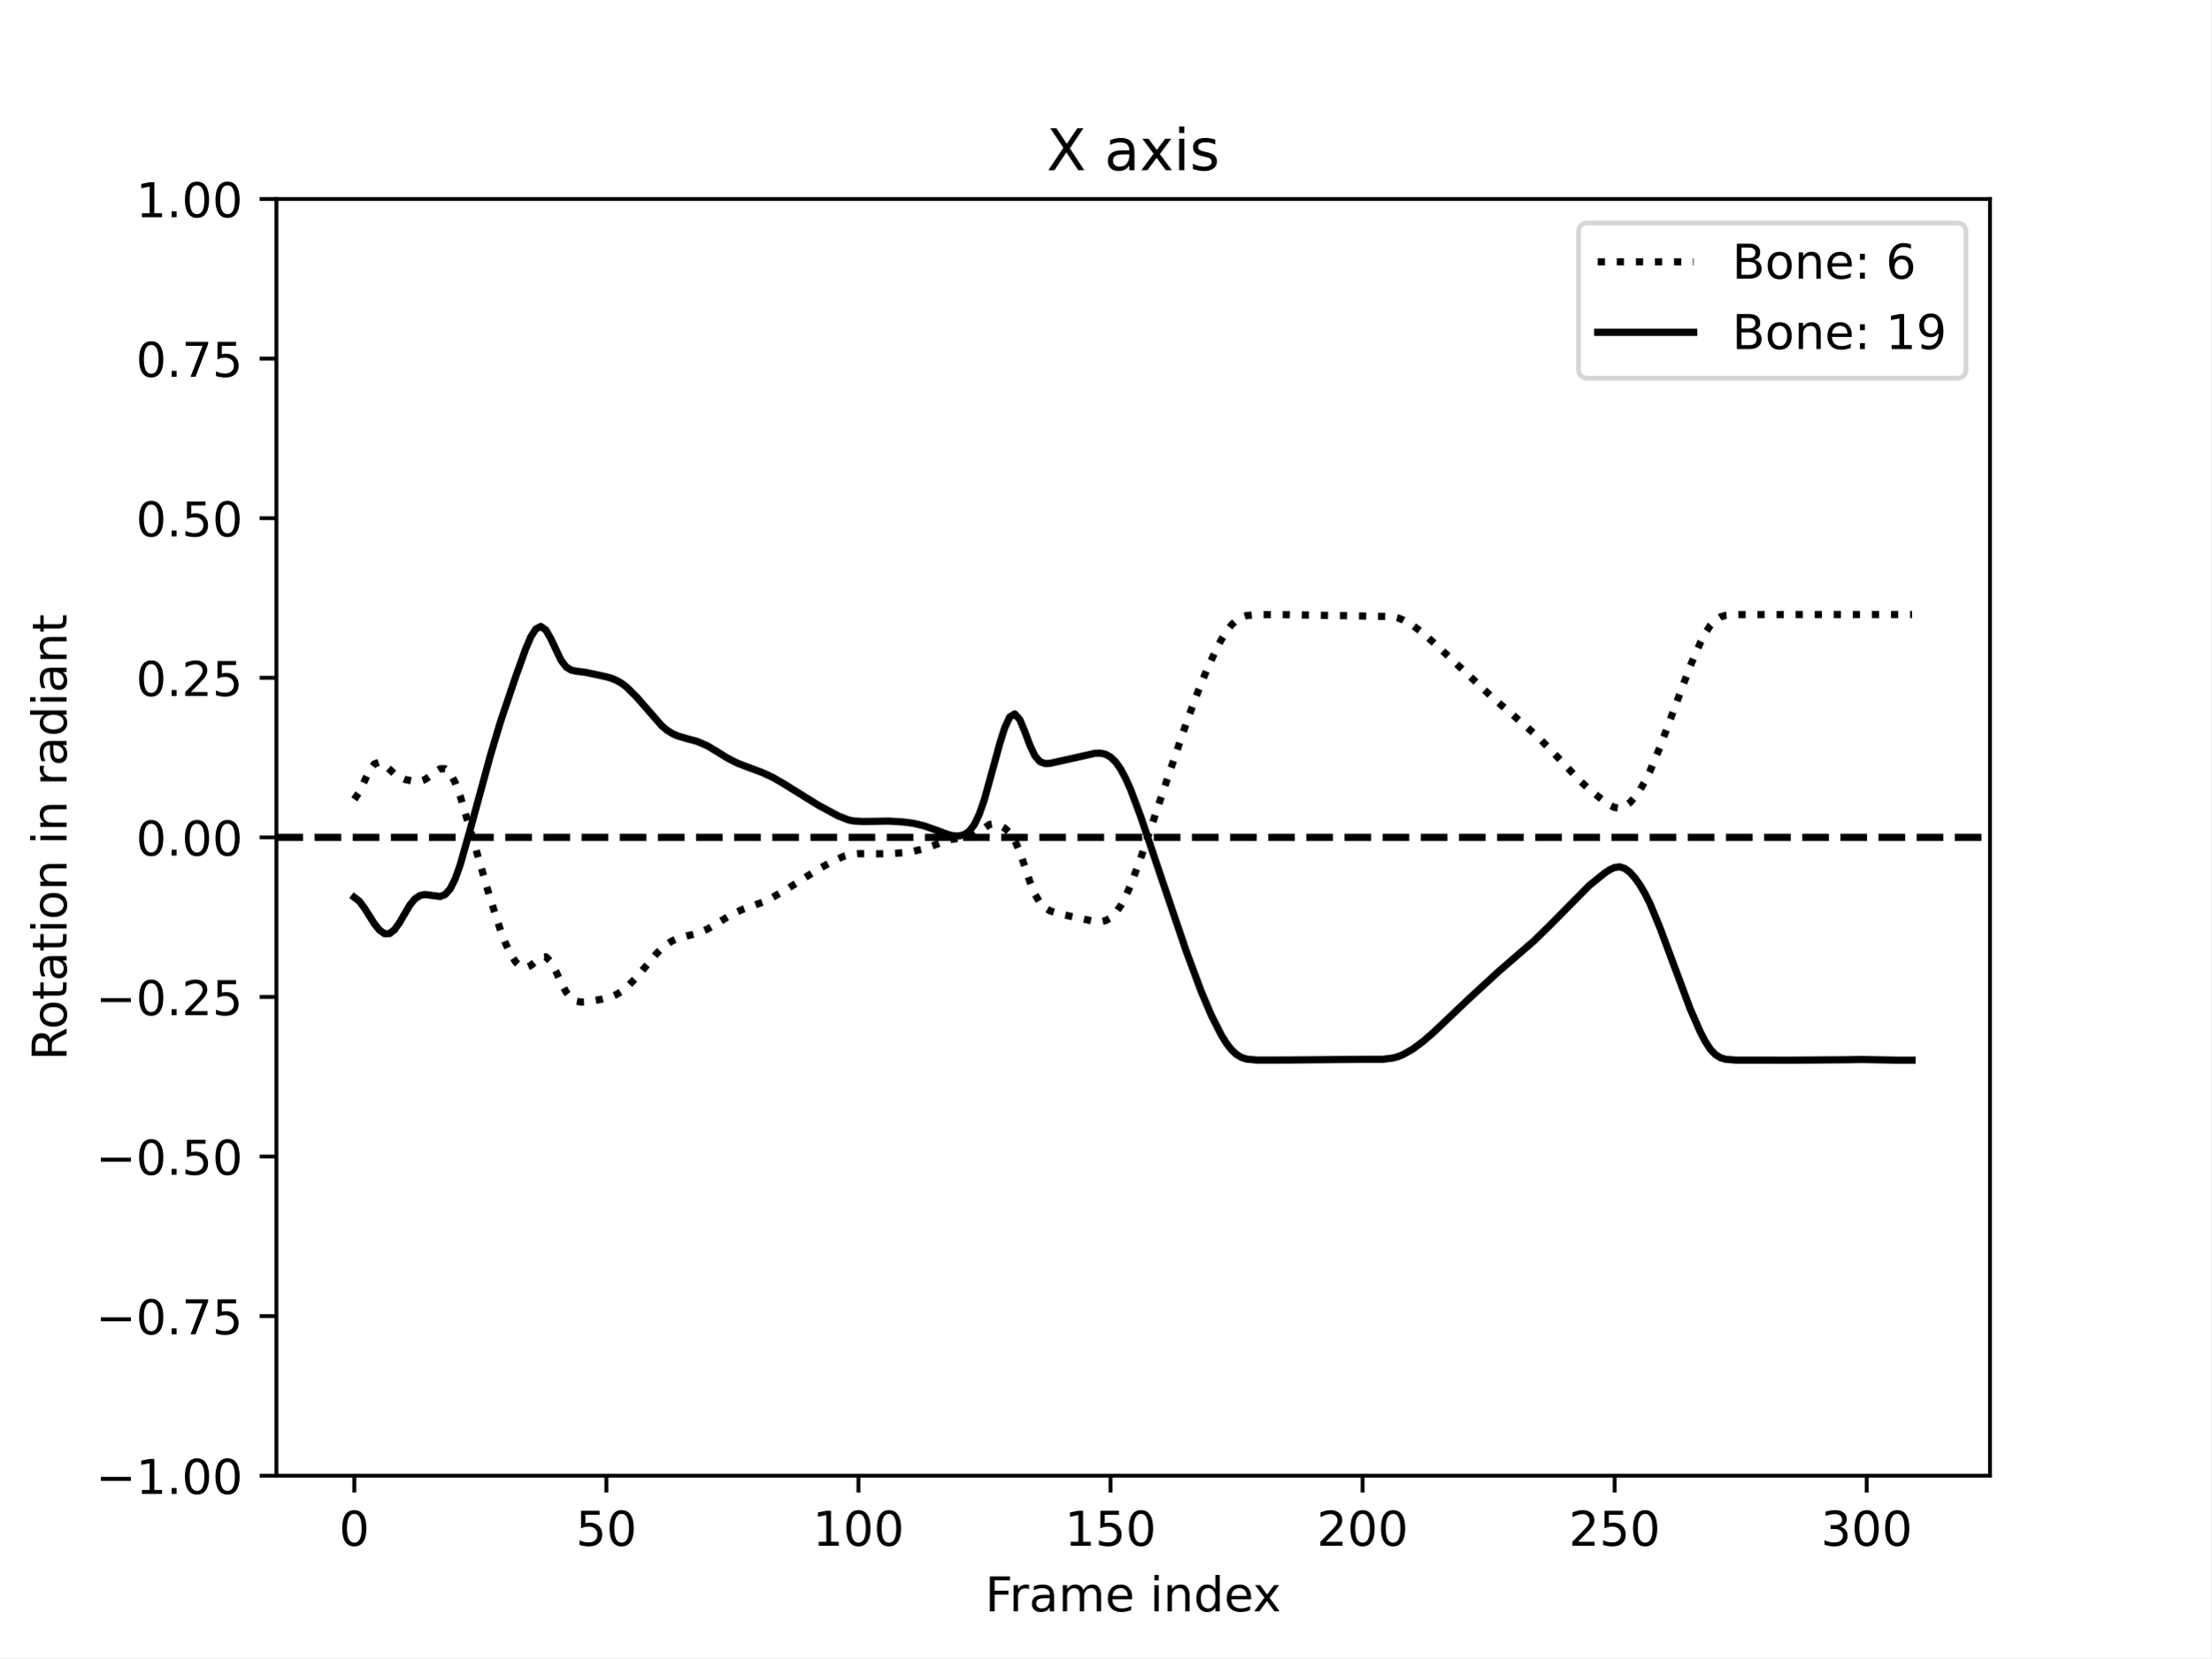
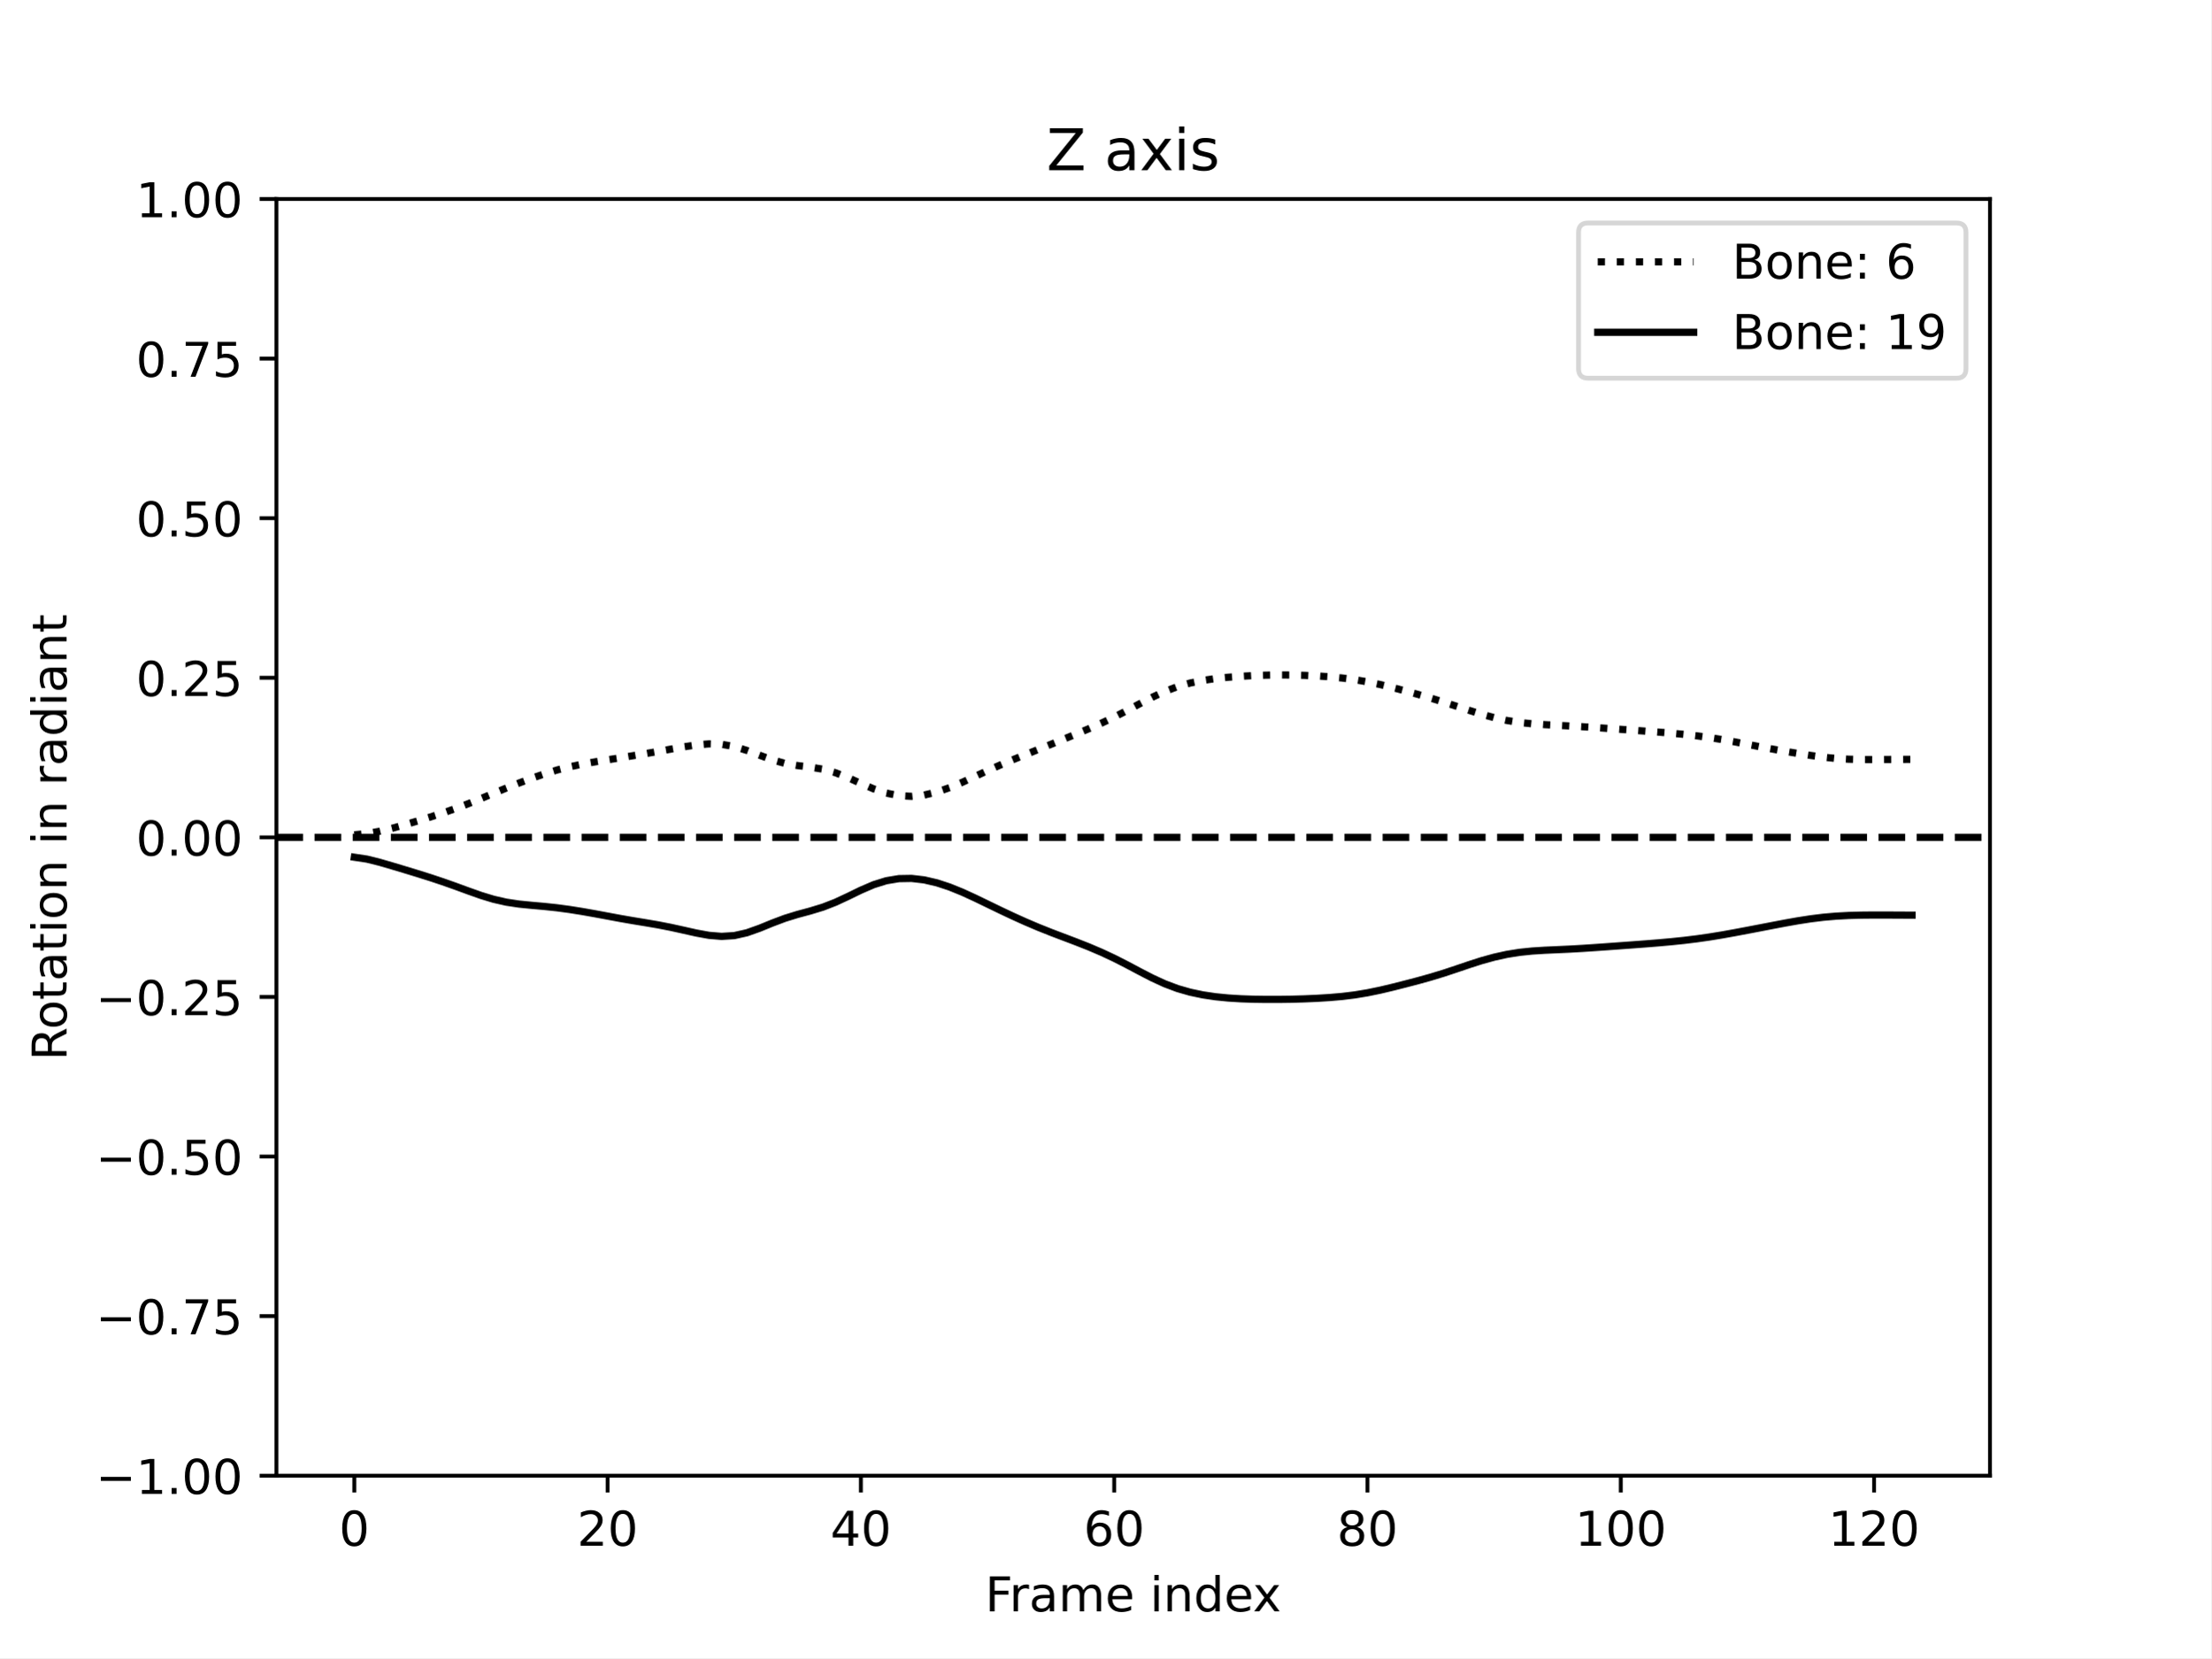
<svg xmlns="http://www.w3.org/2000/svg" xmlns:xlink="http://www.w3.org/1999/xlink" width="460.8pt" height="345.6pt" viewBox="0 0 460.8 345.6" version="1.1">
  <defs>
    <style type="text/css">*{stroke-linejoin: round; stroke-linecap: butt}</style>
  </defs>
  <g id="figure_1">
    <g id="patch_1">
      <path d="M 0 345.6  L 460.8 345.6  L 460.8 0  L 0 0  z " style="fill: #ffffff" />
    </g>
    <g id="axes_1">
      <g id="patch_2">
        <path d="M 57.6 307.584  L 414.72 307.584  L 414.72 41.472  L 57.6 41.472  z " style="fill: #ffffff" />
      </g>
      <g id="matplotlib.axis_1">
        <g id="xtick_1">
          <g id="line2d_1">
            <defs>
-               <path id="m8e51dc5edd" d="M 0 0  L 0 3.5  " style="stroke: #000000; stroke-width: 0.8" />
-             </defs>
-             <g>
-               <use xlink:href="#m8e51dc5edd" x="73.833" y="307.584" style="stroke: #000000; stroke-width: 0.8" />
+               <path id="mf8c8350dcc" d="M 0 0  L 0 3.5  " style="stroke: #000000; stroke-width: 0.8" />
+             </defs>
+             <g>
+               <use xlink:href="#mf8c8350dcc" x="73.833" y="307.584" style="stroke: #000000; stroke-width: 0.8" />
            </g>
          </g>
          <g id="text_1">
            <g transform="translate(70.65148 322.1824) scale(0.1 -0.1)">
              <defs>
                <path id="DejaVuSans-30" d="M 2034 4250  Q 1547 4250 1301 3770  Q 1056 3291 1056 2328  Q 1056 1369 1301 889  Q 1547 409 2034 409  Q 2525 409 2770 889  Q 3016 1369 3016 2328  Q 3016 3291 2770 3770  Q 2525 4250 2034 4250  z M 2034 4750  Q 2819 4750 3233 4129  Q 3647 3509 3647 2328  Q 3647 1150 3233 529  Q 2819 -91 2034 -91  Q 1250 -91 836 529  Q 422 1150 422 2328  Q 422 3509 836 4129  Q 1250 4750 2034 4750  z " transform="scale(0.015625)" />
              </defs>
              <use xlink:href="#DejaVuSans-30" />
            </g>
          </g>
        </g>
        <g id="xtick_2">
          <g id="line2d_2">
            <g>
-               <use xlink:href="#m8e51dc5edd" x="126.366" y="307.584" style="stroke: #000000; stroke-width: 0.8" />
+               <use xlink:href="#mf8c8350dcc" x="126.622" y="307.584" style="stroke: #000000; stroke-width: 0.8" />
            </g>
          </g>
          <g id="text_2">
-             <g transform="translate(120.0033 322.1824) scale(0.1 -0.1)">
-               <defs>
-                 <path id="DejaVuSans-35" d="M 691 4666  L 3169 4666  L 3169 4134  L 1269 4134  L 1269 2991  Q 1406 3038 1543 3061  Q 1681 3084 1819 3084  Q 2600 3084 3056 2656  Q 3513 2228 3513 1497  Q 3513 744 3044 326  Q 2575 -91 1722 -91  Q 1428 -91 1123 -41  Q 819 9 494 109  L 494 744  Q 775 591 1075 516  Q 1375 441 1709 441  Q 2250 441 2565 725  Q 2881 1009 2881 1497  Q 2881 1984 2565 2268  Q 2250 2553 1709 2553  Q 1456 2553 1204 2497  Q 953 2441 691 2322  L 691 4666  z " transform="scale(0.015625)" />
-               </defs>
-               <use xlink:href="#DejaVuSans-35" />
+             <g transform="translate(120.2596 322.1824) scale(0.1 -0.1)">
+               <defs>
+                 <path id="DejaVuSans-32" d="M 1228 531  L 3431 531  L 3431 0  L 469 0  L 469 531  Q 828 903 1448 1529  Q 2069 2156 2228 2338  Q 2531 2678 2651 2914  Q 2772 3150 2772 3378  Q 2772 3750 2511 3984  Q 2250 4219 1831 4219  Q 1534 4219 1204 4116  Q 875 4013 500 3803  L 500 4441  Q 881 4594 1212 4672  Q 1544 4750 1819 4750  Q 2544 4750 2975 4387  Q 3406 4025 3406 3419  Q 3406 3131 3298 2873  Q 3191 2616 2906 2266  Q 2828 2175 2409 1742  Q 1991 1309 1228 531  z " transform="scale(0.015625)" />
+               </defs>
+               <use xlink:href="#DejaVuSans-32" />
              <use xlink:href="#DejaVuSans-30" x="63.623" />
            </g>
          </g>
        </g>
        <g id="xtick_3">
          <g id="line2d_3">
            <g>
-               <use xlink:href="#m8e51dc5edd" x="178.899" y="307.584" style="stroke: #000000; stroke-width: 0.8" />
+               <use xlink:href="#mf8c8350dcc" x="179.411" y="307.584" style="stroke: #000000; stroke-width: 0.8" />
            </g>
          </g>
          <g id="text_3">
-             <g transform="translate(169.3552 322.1824) scale(0.1 -0.1)">
+             <g transform="translate(173.0489 322.1824) scale(0.1 -0.1)">
+               <defs>
+                 <path id="DejaVuSans-34" d="M 2419 4116  L 825 1625  L 2419 1625  L 2419 4116  z M 2253 4666  L 3047 4666  L 3047 1625  L 3713 1625  L 3713 1100  L 3047 1100  L 3047 0  L 2419 0  L 2419 1100  L 313 1100  L 313 1709  L 2253 4666  z " transform="scale(0.015625)" />
+               </defs>
+               <use xlink:href="#DejaVuSans-34" />
+               <use xlink:href="#DejaVuSans-30" x="63.623" />
+             </g>
+           </g>
+         </g>
+         <g id="xtick_4">
+           <g id="line2d_4">
+             <g>
+               <use xlink:href="#mf8c8350dcc" x="232.201" y="307.584" style="stroke: #000000; stroke-width: 0.8" />
+             </g>
+           </g>
+           <g id="text_4">
+             <g transform="translate(225.8383 322.1824) scale(0.1 -0.1)">
+               <defs>
+                 <path id="DejaVuSans-36" d="M 2113 2584  Q 1688 2584 1439 2293  Q 1191 2003 1191 1497  Q 1191 994 1439 701  Q 1688 409 2113 409  Q 2538 409 2786 701  Q 3034 994 3034 1497  Q 3034 2003 2786 2293  Q 2538 2584 2113 2584  z M 3366 4563  L 3366 3988  Q 3128 4100 2886 4159  Q 2644 4219 2406 4219  Q 1781 4219 1451 3797  Q 1122 3375 1075 2522  Q 1259 2794 1537 2939  Q 1816 3084 2150 3084  Q 2853 3084 3261 2657  Q 3669 2231 3669 1497  Q 3669 778 3244 343  Q 2819 -91 2113 -91  Q 1303 -91 875 529  Q 447 1150 447 2328  Q 447 3434 972 4092  Q 1497 4750 2381 4750  Q 2619 4750 2861 4703  Q 3103 4656 3366 4563  z " transform="scale(0.015625)" />
+               </defs>
+               <use xlink:href="#DejaVuSans-36" />
+               <use xlink:href="#DejaVuSans-30" x="63.623" />
+             </g>
+           </g>
+         </g>
+         <g id="xtick_5">
+           <g id="line2d_5">
+             <g>
+               <use xlink:href="#mf8c8350dcc" x="284.99" y="307.584" style="stroke: #000000; stroke-width: 0.8" />
+             </g>
+           </g>
+           <g id="text_5">
+             <g transform="translate(278.6277 322.1824) scale(0.1 -0.1)">
+               <defs>
+                 <path id="DejaVuSans-38" d="M 2034 2216  Q 1584 2216 1326 1975  Q 1069 1734 1069 1313  Q 1069 891 1326 650  Q 1584 409 2034 409  Q 2484 409 2743 651  Q 3003 894 3003 1313  Q 3003 1734 2745 1975  Q 2488 2216 2034 2216  z M 1403 2484  Q 997 2584 770 2862  Q 544 3141 544 3541  Q 544 4100 942 4425  Q 1341 4750 2034 4750  Q 2731 4750 3128 4425  Q 3525 4100 3525 3541  Q 3525 3141 3298 2862  Q 3072 2584 2669 2484  Q 3125 2378 3379 2068  Q 3634 1759 3634 1313  Q 3634 634 3220 271  Q 2806 -91 2034 -91  Q 1263 -91 848 271  Q 434 634 434 1313  Q 434 1759 690 2068  Q 947 2378 1403 2484  z M 1172 3481  Q 1172 3119 1398 2916  Q 1625 2713 2034 2713  Q 2441 2713 2670 2916  Q 2900 3119 2900 3481  Q 2900 3844 2670 4047  Q 2441 4250 2034 4250  Q 1625 4250 1398 4047  Q 1172 3844 1172 3481  z " transform="scale(0.015625)" />
+               </defs>
+               <use xlink:href="#DejaVuSans-38" />
+               <use xlink:href="#DejaVuSans-30" x="63.623" />
+             </g>
+           </g>
+         </g>
+         <g id="xtick_6">
+           <g id="line2d_6">
+             <g>
+               <use xlink:href="#mf8c8350dcc" x="337.78" y="307.584" style="stroke: #000000; stroke-width: 0.8" />
+             </g>
+           </g>
+           <g id="text_6">
+             <g transform="translate(328.2358 322.1824) scale(0.1 -0.1)">
              <defs>
                <path id="DejaVuSans-31" d="M 794 531  L 1825 531  L 1825 4091  L 703 3866  L 703 4441  L 1819 4666  L 2450 4666  L 2450 531  L 3481 531  L 3481 0  L 794 0  L 794 531  z " transform="scale(0.015625)" />
              </defs>
              <use xlink:href="#DejaVuSans-31" />
              <use xlink:href="#DejaVuSans-30" x="63.623" />
              <use xlink:href="#DejaVuSans-30" x="127.246" />
            </g>
          </g>
        </g>
-         <g id="xtick_4">
-           <g id="line2d_4">
-             <g>
-               <use xlink:href="#m8e51dc5edd" x="231.432" y="307.584" style="stroke: #000000; stroke-width: 0.8" />
-             </g>
-           </g>
-           <g id="text_4">
-             <g transform="translate(221.8883 322.1824) scale(0.1 -0.1)">
-               <use xlink:href="#DejaVuSans-31" />
-               <use xlink:href="#DejaVuSans-35" x="63.623" />
-               <use xlink:href="#DejaVuSans-30" x="127.246" />
-             </g>
-           </g>
-         </g>
-         <g id="xtick_5">
-           <g id="line2d_5">
-             <g>
-               <use xlink:href="#m8e51dc5edd" x="283.965" y="307.584" style="stroke: #000000; stroke-width: 0.8" />
-             </g>
-           </g>
-           <g id="text_5">
-             <g transform="translate(274.4214 322.1824) scale(0.1 -0.1)">
-               <defs>
-                 <path id="DejaVuSans-32" d="M 1228 531  L 3431 531  L 3431 0  L 469 0  L 469 531  Q 828 903 1448 1529  Q 2069 2156 2228 2338  Q 2531 2678 2651 2914  Q 2772 3150 2772 3378  Q 2772 3750 2511 3984  Q 2250 4219 1831 4219  Q 1534 4219 1204 4116  Q 875 4013 500 3803  L 500 4441  Q 881 4594 1212 4672  Q 1544 4750 1819 4750  Q 2544 4750 2975 4387  Q 3406 4025 3406 3419  Q 3406 3131 3298 2873  Q 3191 2616 2906 2266  Q 2828 2175 2409 1742  Q 1991 1309 1228 531  z " transform="scale(0.015625)" />
-               </defs>
-               <use xlink:href="#DejaVuSans-32" />
-               <use xlink:href="#DejaVuSans-30" x="63.623" />
-               <use xlink:href="#DejaVuSans-30" x="127.246" />
-             </g>
-           </g>
-         </g>
-         <g id="xtick_6">
-           <g id="line2d_6">
-             <g>
-               <use xlink:href="#m8e51dc5edd" x="336.498" y="307.584" style="stroke: #000000; stroke-width: 0.8" />
-             </g>
-           </g>
-           <g id="text_6">
-             <g transform="translate(326.9545 322.1824) scale(0.1 -0.1)">
-               <use xlink:href="#DejaVuSans-32" />
-               <use xlink:href="#DejaVuSans-35" x="63.623" />
-               <use xlink:href="#DejaVuSans-30" x="127.246" />
-             </g>
-           </g>
-         </g>
        <g id="xtick_7">
          <g id="line2d_7">
            <g>
-               <use xlink:href="#m8e51dc5edd" x="389.031" y="307.584" style="stroke: #000000; stroke-width: 0.8" />
+               <use xlink:href="#mf8c8350dcc" x="390.569" y="307.584" style="stroke: #000000; stroke-width: 0.8" />
            </g>
          </g>
          <g id="text_7">
-             <g transform="translate(379.4876 322.1824) scale(0.1 -0.1)">
-               <defs>
-                 <path id="DejaVuSans-33" d="M 2597 2516  Q 3050 2419 3304 2112  Q 3559 1806 3559 1356  Q 3559 666 3084 287  Q 2609 -91 1734 -91  Q 1441 -91 1130 -33  Q 819 25 488 141  L 488 750  Q 750 597 1062 519  Q 1375 441 1716 441  Q 2309 441 2620 675  Q 2931 909 2931 1356  Q 2931 1769 2642 2001  Q 2353 2234 1838 2234  L 1294 2234  L 1294 2753  L 1863 2753  Q 2328 2753 2575 2939  Q 2822 3125 2822 3475  Q 2822 3834 2567 4026  Q 2313 4219 1838 4219  Q 1578 4219 1281 4162  Q 984 4106 628 3988  L 628 4550  Q 988 4650 1302 4700  Q 1616 4750 1894 4750  Q 2613 4750 3031 4423  Q 3450 4097 3450 3541  Q 3450 3153 3228 2886  Q 3006 2619 2597 2516  z " transform="scale(0.015625)" />
-               </defs>
-               <use xlink:href="#DejaVuSans-33" />
-               <use xlink:href="#DejaVuSans-30" x="63.623" />
+             <g transform="translate(381.0251 322.1824) scale(0.1 -0.1)">
+               <use xlink:href="#DejaVuSans-31" />
+               <use xlink:href="#DejaVuSans-32" x="63.623" />
              <use xlink:href="#DejaVuSans-30" x="127.246" />
            </g>
          </g>
        </g>
        <g id="text_8">
          <g transform="translate(205.3108 335.8606) scale(0.1 -0.1)">
            <defs>
              <path id="DejaVuSans-46" d="M 628 4666  L 3309 4666  L 3309 4134  L 1259 4134  L 1259 2759  L 3109 2759  L 3109 2228  L 1259 2228  L 1259 0  L 628 0  L 628 4666  z " transform="scale(0.015625)" />
              <path id="DejaVuSans-72" d="M 2631 2963  Q 2534 3019 2420 3045  Q 2306 3072 2169 3072  Q 1681 3072 1420 2755  Q 1159 2438 1159 1844  L 1159 0  L 581 0  L 581 3500  L 1159 3500  L 1159 2956  Q 1341 3275 1631 3429  Q 1922 3584 2338 3584  Q 2397 3584 2469 3576  Q 2541 3569 2628 3553  L 2631 2963  z " transform="scale(0.015625)" />
              <path id="DejaVuSans-61" d="M 2194 1759  Q 1497 1759 1228 1600  Q 959 1441 959 1056  Q 959 750 1161 570  Q 1363 391 1709 391  Q 2188 391 2477 730  Q 2766 1069 2766 1631  L 2766 1759  L 2194 1759  z M 3341 1997  L 3341 0  L 2766 0  L 2766 531  Q 2569 213 2275 61  Q 1981 -91 1556 -91  Q 1019 -91 701 211  Q 384 513 384 1019  Q 384 1609 779 1909  Q 1175 2209 1959 2209  L 2766 2209  L 2766 2266  Q 2766 2663 2505 2880  Q 2244 3097 1772 3097  Q 1472 3097 1187 3025  Q 903 2953 641 2809  L 641 3341  Q 956 3463 1253 3523  Q 1550 3584 1831 3584  Q 2591 3584 2966 3190  Q 3341 2797 3341 1997  z " transform="scale(0.015625)" />
              <path id="DejaVuSans-6d" d="M 3328 2828  Q 3544 3216 3844 3400  Q 4144 3584 4550 3584  Q 5097 3584 5394 3201  Q 5691 2819 5691 2113  L 5691 0  L 5113 0  L 5113 2094  Q 5113 2597 4934 2840  Q 4756 3084 4391 3084  Q 3944 3084 3684 2787  Q 3425 2491 3425 1978  L 3425 0  L 2847 0  L 2847 2094  Q 2847 2600 2669 2842  Q 2491 3084 2119 3084  Q 1678 3084 1418 2786  Q 1159 2488 1159 1978  L 1159 0  L 581 0  L 581 3500  L 1159 3500  L 1159 2956  Q 1356 3278 1631 3431  Q 1906 3584 2284 3584  Q 2666 3584 2933 3390  Q 3200 3197 3328 2828  z " transform="scale(0.015625)" />
              <path id="DejaVuSans-65" d="M 3597 1894  L 3597 1613  L 953 1613  Q 991 1019 1311 708  Q 1631 397 2203 397  Q 2534 397 2845 478  Q 3156 559 3463 722  L 3463 178  Q 3153 47 2828 -22  Q 2503 -91 2169 -91  Q 1331 -91 842 396  Q 353 884 353 1716  Q 353 2575 817 3079  Q 1281 3584 2069 3584  Q 2775 3584 3186 3129  Q 3597 2675 3597 1894  z M 3022 2063  Q 3016 2534 2758 2815  Q 2500 3097 2075 3097  Q 1594 3097 1305 2825  Q 1016 2553 972 2059  L 3022 2063  z " transform="scale(0.015625)" />
              <path id="DejaVuSans-20" transform="scale(0.015625)" />
              <path id="DejaVuSans-69" d="M 603 3500  L 1178 3500  L 1178 0  L 603 0  L 603 3500  z M 603 4863  L 1178 4863  L 1178 4134  L 603 4134  L 603 4863  z " transform="scale(0.015625)" />
              <path id="DejaVuSans-6e" d="M 3513 2113  L 3513 0  L 2938 0  L 2938 2094  Q 2938 2591 2744 2837  Q 2550 3084 2163 3084  Q 1697 3084 1428 2787  Q 1159 2491 1159 1978  L 1159 0  L 581 0  L 581 3500  L 1159 3500  L 1159 2956  Q 1366 3272 1645 3428  Q 1925 3584 2291 3584  Q 2894 3584 3203 3211  Q 3513 2838 3513 2113  z " transform="scale(0.015625)" />
              <path id="DejaVuSans-64" d="M 2906 2969  L 2906 4863  L 3481 4863  L 3481 0  L 2906 0  L 2906 525  Q 2725 213 2448 61  Q 2172 -91 1784 -91  Q 1150 -91 751 415  Q 353 922 353 1747  Q 353 2572 751 3078  Q 1150 3584 1784 3584  Q 2172 3584 2448 3432  Q 2725 3281 2906 2969  z M 947 1747  Q 947 1113 1208 752  Q 1469 391 1925 391  Q 2381 391 2643 752  Q 2906 1113 2906 1747  Q 2906 2381 2643 2742  Q 2381 3103 1925 3103  Q 1469 3103 1208 2742  Q 947 2381 947 1747  z " transform="scale(0.015625)" />
              <path id="DejaVuSans-78" d="M 3513 3500  L 2247 1797  L 3578 0  L 2900 0  L 1881 1375  L 863 0  L 184 0  L 1544 1831  L 300 3500  L 978 3500  L 1906 2253  L 2834 3500  L 3513 3500  z " transform="scale(0.015625)" />
            </defs>
            <use xlink:href="#DejaVuSans-46" />
            <use xlink:href="#DejaVuSans-72" x="50.27" />
            <use xlink:href="#DejaVuSans-61" x="91.383" />
            <use xlink:href="#DejaVuSans-6d" x="152.662" />
            <use xlink:href="#DejaVuSans-65" x="250.074" />
            <use xlink:href="#DejaVuSans-20" x="311.598" />
            <use xlink:href="#DejaVuSans-69" x="343.385" />
            <use xlink:href="#DejaVuSans-6e" x="371.168" />
            <use xlink:href="#DejaVuSans-64" x="434.547" />
            <use xlink:href="#DejaVuSans-65" x="498.023" />
            <use xlink:href="#DejaVuSans-78" x="557.797" />
          </g>
        </g>
      </g>
      <g id="matplotlib.axis_2">
        <g id="ytick_1">
          <g id="line2d_8">
            <defs>
-               <path id="m0d0822eb83" d="M 0 0  L -3.5 0  " style="stroke: #000000; stroke-width: 0.8" />
-             </defs>
-             <g>
-               <use xlink:href="#m0d0822eb83" x="57.6" y="307.584" style="stroke: #000000; stroke-width: 0.8" />
+               <path id="m33ced5cedc" d="M 0 0  L -3.5 0  " style="stroke: #000000; stroke-width: 0.8" />
+             </defs>
+             <g>
+               <use xlink:href="#m33ced5cedc" x="57.6" y="307.584" style="stroke: #000000; stroke-width: 0.8" />
            </g>
          </g>
          <g id="text_9">
            <g transform="translate(19.95469 311.3832) scale(0.1 -0.1)">
              <defs>
                <path id="DejaVuSans-2212" d="M 678 2272  L 4684 2272  L 4684 1741  L 678 1741  L 678 2272  z " transform="scale(0.015625)" />
                <path id="DejaVuSans-2e" d="M 684 794  L 1344 794  L 1344 0  L 684 0  L 684 794  z " transform="scale(0.015625)" />
              </defs>
              <use xlink:href="#DejaVuSans-2212" />
              <use xlink:href="#DejaVuSans-31" x="83.789" />
              <use xlink:href="#DejaVuSans-2e" x="147.412" />
              <use xlink:href="#DejaVuSans-30" x="179.199" />
              <use xlink:href="#DejaVuSans-30" x="242.822" />
            </g>
          </g>
        </g>
        <g id="ytick_2">
          <g id="line2d_9">
            <g>
-               <use xlink:href="#m0d0822eb83" x="57.6" y="274.32" style="stroke: #000000; stroke-width: 0.8" />
+               <use xlink:href="#m33ced5cedc" x="57.6" y="274.32" style="stroke: #000000; stroke-width: 0.8" />
            </g>
          </g>
          <g id="text_10">
            <g transform="translate(19.95469 278.1192) scale(0.1 -0.1)">
              <defs>
                <path id="DejaVuSans-37" d="M 525 4666  L 3525 4666  L 3525 4397  L 1831 0  L 1172 0  L 2766 4134  L 525 4134  L 525 4666  z " transform="scale(0.015625)" />
+                 <path id="DejaVuSans-35" d="M 691 4666  L 3169 4666  L 3169 4134  L 1269 4134  L 1269 2991  Q 1406 3038 1543 3061  Q 1681 3084 1819 3084  Q 2600 3084 3056 2656  Q 3513 2228 3513 1497  Q 3513 744 3044 326  Q 2575 -91 1722 -91  Q 1428 -91 1123 -41  Q 819 9 494 109  L 494 744  Q 775 591 1075 516  Q 1375 441 1709 441  Q 2250 441 2565 725  Q 2881 1009 2881 1497  Q 2881 1984 2565 2268  Q 2250 2553 1709 2553  Q 1456 2553 1204 2497  Q 953 2441 691 2322  L 691 4666  z " transform="scale(0.015625)" />
              </defs>
              <use xlink:href="#DejaVuSans-2212" />
              <use xlink:href="#DejaVuSans-30" x="83.789" />
              <use xlink:href="#DejaVuSans-2e" x="147.412" />
              <use xlink:href="#DejaVuSans-37" x="179.199" />
              <use xlink:href="#DejaVuSans-35" x="242.822" />
            </g>
          </g>
        </g>
        <g id="ytick_3">
          <g id="line2d_10">
            <g>
-               <use xlink:href="#m0d0822eb83" x="57.6" y="241.056" style="stroke: #000000; stroke-width: 0.8" />
+               <use xlink:href="#m33ced5cedc" x="57.6" y="241.056" style="stroke: #000000; stroke-width: 0.8" />
            </g>
          </g>
          <g id="text_11">
            <g transform="translate(19.95469 244.8552) scale(0.1 -0.1)">
              <use xlink:href="#DejaVuSans-2212" />
              <use xlink:href="#DejaVuSans-30" x="83.789" />
              <use xlink:href="#DejaVuSans-2e" x="147.412" />
              <use xlink:href="#DejaVuSans-35" x="179.199" />
              <use xlink:href="#DejaVuSans-30" x="242.822" />
            </g>
          </g>
        </g>
        <g id="ytick_4">
          <g id="line2d_11">
            <g>
-               <use xlink:href="#m0d0822eb83" x="57.6" y="207.792" style="stroke: #000000; stroke-width: 0.8" />
+               <use xlink:href="#m33ced5cedc" x="57.6" y="207.792" style="stroke: #000000; stroke-width: 0.8" />
            </g>
          </g>
          <g id="text_12">
            <g transform="translate(19.95469 211.5912) scale(0.1 -0.1)">
              <use xlink:href="#DejaVuSans-2212" />
              <use xlink:href="#DejaVuSans-30" x="83.789" />
              <use xlink:href="#DejaVuSans-2e" x="147.412" />
              <use xlink:href="#DejaVuSans-32" x="179.199" />
              <use xlink:href="#DejaVuSans-35" x="242.822" />
            </g>
          </g>
        </g>
        <g id="ytick_5">
          <g id="line2d_12">
            <g>
-               <use xlink:href="#m0d0822eb83" x="57.6" y="174.528" style="stroke: #000000; stroke-width: 0.8" />
+               <use xlink:href="#m33ced5cedc" x="57.6" y="174.528" style="stroke: #000000; stroke-width: 0.8" />
            </g>
          </g>
          <g id="text_13">
            <g transform="translate(28.33438 178.3272) scale(0.1 -0.1)">
              <use xlink:href="#DejaVuSans-30" />
              <use xlink:href="#DejaVuSans-2e" x="63.623" />
              <use xlink:href="#DejaVuSans-30" x="95.41" />
              <use xlink:href="#DejaVuSans-30" x="159.033" />
            </g>
          </g>
        </g>
        <g id="ytick_6">
          <g id="line2d_13">
            <g>
-               <use xlink:href="#m0d0822eb83" x="57.6" y="141.264" style="stroke: #000000; stroke-width: 0.8" />
+               <use xlink:href="#m33ced5cedc" x="57.6" y="141.264" style="stroke: #000000; stroke-width: 0.8" />
            </g>
          </g>
          <g id="text_14">
            <g transform="translate(28.33438 145.0632) scale(0.1 -0.1)">
              <use xlink:href="#DejaVuSans-30" />
              <use xlink:href="#DejaVuSans-2e" x="63.623" />
              <use xlink:href="#DejaVuSans-32" x="95.41" />
              <use xlink:href="#DejaVuSans-35" x="159.033" />
            </g>
          </g>
        </g>
        <g id="ytick_7">
          <g id="line2d_14">
            <g>
-               <use xlink:href="#m0d0822eb83" x="57.6" y="108" style="stroke: #000000; stroke-width: 0.8" />
+               <use xlink:href="#m33ced5cedc" x="57.6" y="108" style="stroke: #000000; stroke-width: 0.8" />
            </g>
          </g>
          <g id="text_15">
            <g transform="translate(28.33438 111.7992) scale(0.1 -0.1)">
              <use xlink:href="#DejaVuSans-30" />
              <use xlink:href="#DejaVuSans-2e" x="63.623" />
              <use xlink:href="#DejaVuSans-35" x="95.41" />
              <use xlink:href="#DejaVuSans-30" x="159.033" />
            </g>
          </g>
        </g>
        <g id="ytick_8">
          <g id="line2d_15">
            <g>
-               <use xlink:href="#m0d0822eb83" x="57.6" y="74.736" style="stroke: #000000; stroke-width: 0.8" />
+               <use xlink:href="#m33ced5cedc" x="57.6" y="74.736" style="stroke: #000000; stroke-width: 0.8" />
            </g>
          </g>
          <g id="text_16">
            <g transform="translate(28.33438 78.53522) scale(0.1 -0.1)">
              <use xlink:href="#DejaVuSans-30" />
              <use xlink:href="#DejaVuSans-2e" x="63.623" />
              <use xlink:href="#DejaVuSans-37" x="95.41" />
              <use xlink:href="#DejaVuSans-35" x="159.033" />
            </g>
          </g>
        </g>
        <g id="ytick_9">
          <g id="line2d_16">
            <g>
-               <use xlink:href="#m0d0822eb83" x="57.6" y="41.472" style="stroke: #000000; stroke-width: 0.8" />
+               <use xlink:href="#m33ced5cedc" x="57.6" y="41.472" style="stroke: #000000; stroke-width: 0.8" />
            </g>
          </g>
          <g id="text_17">
            <g transform="translate(28.33438 45.27122) scale(0.1 -0.1)">
              <use xlink:href="#DejaVuSans-31" />
              <use xlink:href="#DejaVuSans-2e" x="63.623" />
              <use xlink:href="#DejaVuSans-30" x="95.41" />
              <use xlink:href="#DejaVuSans-30" x="159.033" />
            </g>
          </g>
        </g>
        <g id="text_18">
          <g transform="translate(13.875 221.0499) rotate(-90) scale(0.1 -0.1)">
            <defs>
              <path id="DejaVuSans-52" d="M 2841 2188  Q 3044 2119 3236 1894  Q 3428 1669 3622 1275  L 4263 0  L 3584 0  L 2988 1197  Q 2756 1666 2539 1819  Q 2322 1972 1947 1972  L 1259 1972  L 1259 0  L 628 0  L 628 4666  L 2053 4666  Q 2853 4666 3247 4331  Q 3641 3997 3641 3322  Q 3641 2881 3436 2590  Q 3231 2300 2841 2188  z M 1259 4147  L 1259 2491  L 2053 2491  Q 2509 2491 2742 2702  Q 2975 2913 2975 3322  Q 2975 3731 2742 3939  Q 2509 4147 2053 4147  L 1259 4147  z " transform="scale(0.015625)" />
              <path id="DejaVuSans-6f" d="M 1959 3097  Q 1497 3097 1228 2736  Q 959 2375 959 1747  Q 959 1119 1226 758  Q 1494 397 1959 397  Q 2419 397 2687 759  Q 2956 1122 2956 1747  Q 2956 2369 2687 2733  Q 2419 3097 1959 3097  z M 1959 3584  Q 2709 3584 3137 3096  Q 3566 2609 3566 1747  Q 3566 888 3137 398  Q 2709 -91 1959 -91  Q 1206 -91 779 398  Q 353 888 353 1747  Q 353 2609 779 3096  Q 1206 3584 1959 3584  z " transform="scale(0.015625)" />
              <path id="DejaVuSans-74" d="M 1172 4494  L 1172 3500  L 2356 3500  L 2356 3053  L 1172 3053  L 1172 1153  Q 1172 725 1289 603  Q 1406 481 1766 481  L 2356 481  L 2356 0  L 1766 0  Q 1100 0 847 248  Q 594 497 594 1153  L 594 3053  L 172 3053  L 172 3500  L 594 3500  L 594 4494  L 1172 4494  z " transform="scale(0.015625)" />
            </defs>
            <use xlink:href="#DejaVuSans-52" />
            <use xlink:href="#DejaVuSans-6f" x="64.982" />
            <use xlink:href="#DejaVuSans-74" x="126.164" />
            <use xlink:href="#DejaVuSans-61" x="165.373" />
            <use xlink:href="#DejaVuSans-74" x="226.652" />
            <use xlink:href="#DejaVuSans-69" x="265.861" />
            <use xlink:href="#DejaVuSans-6f" x="293.645" />
            <use xlink:href="#DejaVuSans-6e" x="354.826" />
            <use xlink:href="#DejaVuSans-20" x="418.205" />
            <use xlink:href="#DejaVuSans-69" x="449.992" />
            <use xlink:href="#DejaVuSans-6e" x="477.775" />
            <use xlink:href="#DejaVuSans-20" x="541.154" />
            <use xlink:href="#DejaVuSans-72" x="572.941" />
            <use xlink:href="#DejaVuSans-61" x="614.055" />
            <use xlink:href="#DejaVuSans-64" x="675.334" />
            <use xlink:href="#DejaVuSans-69" x="738.811" />
            <use xlink:href="#DejaVuSans-61" x="766.594" />
            <use xlink:href="#DejaVuSans-6e" x="827.873" />
            <use xlink:href="#DejaVuSans-74" x="891.252" />
          </g>
        </g>
      </g>
      <g id="line2d_17">
-         <path d="M 73.833 166.604  L 74.883 165.082  L 76.985 160.585  L 78.035 159.217  L 79.086 158.872  L 80.137 159.387  L 82.238 161.331  L 83.289 162.031  L 84.339 162.45  L 86.441 162.88  L 87.491 162.852  L 88.542 162.492  L 89.593 161.781  L 90.643 160.909  L 91.694 160.249  L 92.745 160.228  L 93.795 161.153  L 94.846 163.104  L 95.897 165.922  L 97.998 172.973  L 102.201 187.442  L 104.302 193.902  L 105.353 196.634  L 106.403 198.868  L 107.454 200.505  L 108.505 201.465  L 109.555 201.699  L 110.606 201.246  L 112.707 199.526  L 113.758 199.431  L 114.809 200.47  L 115.859 202.474  L 116.91 204.79  L 117.961 206.743  L 119.011 208.016  L 120.062 208.657  L 121.113 208.869  L 122.163 208.837  L 125.315 208.287  L 127.416 207.733  L 128.467 207.284  L 129.518 206.655  L 130.568 205.83  L 132.67 203.673  L 136.872 198.697  L 137.923 197.66  L 138.974 196.803  L 140.024 196.141  L 141.075 195.66  L 143.176 195.063  L 145.278 194.547  L 147.379 193.687  L 149.48 192.433  L 152.632 190.496  L 154.734 189.558  L 158.936 188.04  L 161.038 187.022  L 164.19 185.194  L 170.494 181.178  L 173.646 179.449  L 175.747 178.518  L 176.798 178.213  L 178.899 177.937  L 182.051 177.96  L 185.203 177.952  L 188.355 177.725  L 190.456 177.406  L 192.558 176.898  L 194.659 176.174  L 197.811 175.041  L 199.912 174.7  L 202.013 174.458  L 203.064 174.041  L 206.216 171.848  L 207.267 171.679  L 208.317 171.976  L 209.368 172.598  L 210.419 173.556  L 211.469 175.11  L 212.52 177.506  L 214.621 183.751  L 215.672 186.366  L 216.723 188.151  L 217.773 189.219  L 218.824 189.839  L 220.925 190.518  L 228.28 192.09  L 229.331 192.123  L 230.381 191.897  L 231.432 191.315  L 232.483 190.299  L 233.533 188.806  L 234.584 186.844  L 235.635 184.469  L 237.736 178.839  L 242.989 163.189  L 247.192 150.834  L 249.293 145.094  L 251.395 139.874  L 253.496 135.286  L 254.547 133.302  L 255.597 131.598  L 256.648 130.236  L 257.699 129.254  L 258.749 128.636  L 259.8 128.304  L 261.901 128.103  L 268.205 128.121  L 290.269 128.5  L 291.32 128.785  L 292.37 129.201  L 294.472 130.384  L 296.573 131.961  L 299.725 134.792  L 311.282 145.603  L 317.586 150.991  L 320.738 153.812  L 323.89 157.042  L 329.144 162.618  L 331.245 164.542  L 334.397 167.088  L 335.448 167.808  L 336.498 168.309  L 337.549 168.441  L 338.6 168.112  L 339.65 167.327  L 340.701 166.159  L 341.752 164.67  L 342.802 162.879  L 343.853 160.773  L 345.954 155.691  L 352.258 138.799  L 354.359 133.964  L 355.41 131.935  L 356.461 130.331  L 357.511 129.225  L 358.562 128.578  L 359.613 128.263  L 361.714 128.096  L 373.271 128.083  L 398.487 128.083  L 398.487 128.083  " clip-path="url(#p6d587cb1e4)" style="fill: none; stroke-dasharray: 1.5,2.475; stroke-dashoffset: 0; stroke: #000000; stroke-width: 1.5" />
+         <path d="M 73.833 174  L 76.472 173.745  L 79.112 173.269  L 81.751 172.63  L 84.391 171.894  L 87.03 171.11  L 89.67 170.297  L 92.309 169.441  L 94.948 168.518  L 97.588 167.515  L 100.227 166.444  L 102.867 165.344  L 105.506 164.258  L 108.146 163.211  L 110.785 162.22  L 113.425 161.306  L 116.064 160.501  L 118.704 159.827  L 121.343 159.273  L 123.983 158.801  L 126.622 158.368  L 129.262 157.946  L 131.901 157.517  L 134.54 157.075  L 137.18 156.616  L 139.819 156.139  L 142.459 155.669  L 145.098 155.269  L 147.738 155.049  L 150.377 155.134  L 153.017 155.601  L 155.656 156.414  L 158.296 157.415  L 160.935 158.376  L 163.575 159.109  L 166.214 159.566  L 168.854 159.889  L 171.493 160.325  L 174.133 161.064  L 176.772 162.106  L 179.411 163.294  L 182.051 164.417  L 184.69 165.305  L 187.33 165.843  L 189.969 165.979  L 192.609 165.712  L 195.248 165.087  L 197.888 164.172  L 200.527 163.058  L 203.167 161.843  L 205.806 160.622  L 208.446 159.453  L 211.085 158.347  L 213.725 157.277  L 216.364 156.214  L 219.003 155.145  L 221.643 154.071  L 224.282 152.99  L 226.922 151.882  L 229.561 150.715  L 232.201 149.458  L 234.84 148.106  L 237.48 146.702  L 240.119 145.334  L 242.759 144.112  L 245.398 143.113  L 248.038 142.359  L 250.677 141.818  L 253.317 141.435  L 255.956 141.159  L 258.595 140.957  L 261.235 140.812  L 263.874 140.721  L 266.514 140.683  L 269.153 140.695  L 271.793 140.758  L 274.432 140.877  L 277.072 141.059  L 279.711 141.318  L 282.351 141.666  L 284.99 142.118  L 287.63 142.674  L 290.269 143.317  L 292.909 144.015  L 295.548 144.746  L 298.187 145.511  L 300.827 146.321  L 303.466 147.175  L 306.106 148.038  L 308.745 148.859  L 311.385 149.58  L 314.024 150.16  L 316.664 150.583  L 319.303 150.862  L 321.943 151.042  L 324.582 151.179  L 327.222 151.317  L 329.861 151.473  L 332.501 151.646  L 335.14 151.828  L 337.78 152.015  L 340.419 152.206  L 343.058 152.4  L 345.698 152.6  L 348.337 152.818  L 350.977 153.067  L 353.616 153.365  L 356.256 153.725  L 358.895 154.149  L 361.535 154.629  L 364.174 155.139  L 366.814 155.65  L 369.453 156.141  L 372.093 156.607  L 374.732 157.05  L 377.372 157.463  L 380.011 157.821  L 382.65 158.086  L 385.29 158.242  L 387.929 158.302  L 390.569 158.306  L 393.208 158.292  L 395.848 158.278  L 398.487 158.272  " clip-path="url(#p050977ff28)" style="fill: none; stroke-dasharray: 1.5,2.475; stroke-dashoffset: 0; stroke: #000000; stroke-width: 1.5" />
      </g>
      <g id="line2d_18">
-         <path d="M 73.833 187.035  L 74.883 187.842  L 75.934 189.249  L 78.035 192.573  L 79.086 193.873  L 80.137 194.605  L 81.187 194.591  L 82.238 193.761  L 83.289 192.246  L 85.39 188.662  L 86.441 187.376  L 87.491 186.662  L 88.542 186.447  L 91.694 186.855  L 92.745 186.461  L 93.795 185.299  L 94.846 183.207  L 95.897 180.255  L 97.998 172.841  L 102.201 157.414  L 104.302 150.403  L 107.454 141.06  L 109.555 135.221  L 110.606 132.767  L 111.657 131.096  L 112.707 130.562  L 113.758 131.324  L 114.809 133.174  L 116.91 137.613  L 117.961 138.997  L 119.011 139.66  L 120.062 139.897  L 122.163 140.158  L 126.366 141.063  L 127.416 141.371  L 128.467 141.804  L 129.518 142.405  L 130.568 143.195  L 132.67 145.282  L 137.923 151.295  L 138.974 152.171  L 140.024 152.845  L 141.075 153.335  L 143.176 153.963  L 145.278 154.528  L 147.379 155.426  L 149.48 156.687  L 151.582 157.993  L 153.683 159.067  L 156.835 160.265  L 158.936 161.048  L 161.038 162.029  L 163.139 163.239  L 170.494 167.805  L 174.696 170.068  L 176.798 170.886  L 177.848 171.112  L 179.95 171.228  L 185.203 171.138  L 188.355 171.335  L 190.456 171.623  L 192.558 172.126  L 194.659 172.858  L 197.811 174.018  L 198.862 174.222  L 199.912 174.234  L 200.963 173.96  L 202.013 173.239  L 203.064 171.853  L 204.115 169.63  L 205.165 166.575  L 207.267 158.956  L 208.317 155.09  L 209.368 151.737  L 210.419 149.453  L 211.469 148.799  L 212.52 149.969  L 213.571 152.475  L 214.621 155.306  L 215.672 157.521  L 216.723 158.743  L 217.773 159.148  L 218.824 159.106  L 221.976 158.4  L 228.28 156.996  L 229.331 156.979  L 230.381 157.21  L 231.432 157.786  L 232.483 158.792  L 233.533 160.277  L 234.584 162.234  L 235.635 164.605  L 237.736 170.21  L 241.939 182.701  L 247.192 198.185  L 250.344 206.672  L 252.445 211.624  L 254.547 215.774  L 255.597 217.458  L 256.648 218.811  L 257.699 219.792  L 258.749 220.415  L 259.8 220.749  L 261.901 220.953  L 268.205 220.942  L 285.016 220.787  L 288.168 220.792  L 290.269 220.529  L 291.32 220.245  L 292.37 219.833  L 294.472 218.633  L 296.573 217.064  L 298.674 215.251  L 306.029 208.27  L 312.333 202.474  L 319.688 196.108  L 322.84 193.036  L 331.245 184.532  L 334.397 181.996  L 335.448 181.292  L 336.498 180.805  L 337.549 180.678  L 338.6 181.004  L 339.65 181.781  L 340.701 182.942  L 341.752 184.423  L 342.802 186.203  L 343.853 188.298  L 345.954 193.386  L 352.258 210.309  L 354.359 215.105  L 355.41 217.122  L 356.461 218.719  L 357.511 219.823  L 358.562 220.472  L 359.613 220.79  L 361.714 220.96  L 373.271 220.973  L 384.829 220.886  L 387.981 220.835  L 395.335 220.973  L 398.487 220.973  L 398.487 220.973  " clip-path="url(#p6d587cb1e4)" style="fill: none; stroke: #000000; stroke-width: 1.5; stroke-linecap: square" />
+         <path d="M 73.833 178.671  L 76.472 179.065  L 79.112 179.724  L 81.751 180.492  L 84.391 181.285  L 87.03 182.089  L 89.67 182.92  L 92.309 183.798  L 94.948 184.731  L 97.588 185.699  L 100.227 186.633  L 102.867 187.437  L 105.506 188.038  L 108.146 188.434  L 110.785 188.696  L 113.425 188.93  L 116.064 189.211  L 118.704 189.566  L 121.343 189.985  L 123.983 190.452  L 126.622 190.945  L 129.262 191.434  L 131.901 191.893  L 134.54 192.327  L 137.18 192.778  L 139.819 193.293  L 142.459 193.878  L 145.098 194.47  L 147.738 194.95  L 150.377 195.172  L 153.017 195.01  L 155.656 194.417  L 158.296 193.479  L 160.935 192.401  L 163.575 191.406  L 166.214 190.594  L 168.854 189.881  L 171.493 189.079  L 174.133 188.054  L 176.772 186.823  L 179.411 185.539  L 182.051 184.402  L 184.69 183.574  L 187.33 183.135  L 189.969 183.089  L 192.609 183.398  L 195.248 184.011  L 197.888 184.878  L 200.527 185.949  L 203.167 187.158  L 205.806 188.434  L 208.446 189.713  L 211.085 190.957  L 213.725 192.148  L 216.364 193.272  L 219.003 194.325  L 221.643 195.33  L 224.282 196.329  L 226.922 197.37  L 229.561 198.496  L 232.201 199.731  L 234.84 201.075  L 237.48 202.478  L 240.119 203.842  L 242.759 205.056  L 245.398 206.048  L 248.038 206.808  L 250.677 207.363  L 253.317 207.755  L 255.956 208.018  L 258.595 208.182  L 261.235 208.273  L 263.874 208.311  L 266.514 208.31  L 269.153 208.272  L 271.793 208.198  L 274.432 208.084  L 277.072 207.921  L 279.711 207.691  L 282.351 207.367  L 284.99 206.931  L 287.63 206.386  L 290.269 205.759  L 292.909 205.09  L 295.548 204.397  L 298.187 203.663  L 300.827 202.858  L 303.466 201.983  L 306.106 201.086  L 308.745 200.24  L 311.385 199.508  L 314.024 198.924  L 316.664 198.5  L 319.303 198.225  L 321.943 198.06  L 324.582 197.943  L 327.222 197.822  L 329.861 197.672  L 332.501 197.497  L 335.14 197.31  L 337.78 197.119  L 340.419 196.925  L 343.058 196.726  L 345.698 196.513  L 348.337 196.277  L 350.977 196.004  L 353.616 195.681  L 356.256 195.302  L 358.895 194.869  L 361.535 194.396  L 364.174 193.9  L 366.814 193.393  L 369.453 192.884  L 372.093 192.384  L 374.732 191.915  L 377.372 191.506  L 380.011 191.182  L 382.65 190.955  L 385.29 190.814  L 387.929 190.743  L 390.569 190.717  L 393.208 190.721  L 395.848 190.736  L 398.487 190.748  " clip-path="url(#p050977ff28)" style="fill: none; stroke: #000000; stroke-width: 1.5; stroke-linecap: square" />
      </g>
      <g id="line2d_19">
-         <path d="M 57.6 174.528  L 414.72 174.528  " clip-path="url(#p6d587cb1e4)" style="fill: none; stroke-dasharray: 5.55,2.4; stroke-dashoffset: 0; stroke: #000000; stroke-width: 1.5" />
+         <path d="M 57.6 174.528  L 414.72 174.528  " clip-path="url(#p050977ff28)" style="fill: none; stroke-dasharray: 5.55,2.4; stroke-dashoffset: 0; stroke: #000000; stroke-width: 1.5" />
      </g>
      <g id="patch_3">
        <path d="M 57.6 307.584  L 57.6 41.472  " style="fill: none; stroke: #000000; stroke-width: 0.8; stroke-linejoin: miter; stroke-linecap: square" />
      </g>
      <g id="patch_4">
        <path d="M 414.72 307.584  L 414.72 41.472  " style="fill: none; stroke: #000000; stroke-width: 0.8; stroke-linejoin: miter; stroke-linecap: square" />
      </g>
      <g id="patch_5">
        <path d="M 57.6 307.584  L 414.72 307.584  " style="fill: none; stroke: #000000; stroke-width: 0.8; stroke-linejoin: miter; stroke-linecap: square" />
      </g>
      <g id="patch_6">
        <path d="M 57.6 41.472  L 414.72 41.472  " style="fill: none; stroke: #000000; stroke-width: 0.8; stroke-linejoin: miter; stroke-linecap: square" />
      </g>
      <g id="text_19">
        <g transform="translate(218.1225 35.472) scale(0.12 -0.12)">
          <defs>
-             <path id="DejaVuSans-58" d="M 403 4666  L 1081 4666  L 2241 2931  L 3406 4666  L 4084 4666  L 2584 2425  L 4184 0  L 3506 0  L 2194 1984  L 872 0  L 191 0  L 1856 2491  L 403 4666  z " transform="scale(0.015625)" />
+             <path id="DejaVuSans-5a" d="M 359 4666  L 4025 4666  L 4025 4184  L 1075 531  L 4097 531  L 4097 0  L 288 0  L 288 481  L 3238 4134  L 359 4134  L 359 4666  z " transform="scale(0.015625)" />
            <path id="DejaVuSans-73" d="M 2834 3397  L 2834 2853  Q 2591 2978 2328 3040  Q 2066 3103 1784 3103  Q 1356 3103 1142 2972  Q 928 2841 928 2578  Q 928 2378 1081 2264  Q 1234 2150 1697 2047  L 1894 2003  Q 2506 1872 2764 1633  Q 3022 1394 3022 966  Q 3022 478 2636 193  Q 2250 -91 1575 -91  Q 1294 -91 989 -36  Q 684 19 347 128  L 347 722  Q 666 556 975 473  Q 1284 391 1588 391  Q 1994 391 2212 530  Q 2431 669 2431 922  Q 2431 1156 2273 1281  Q 2116 1406 1581 1522  L 1381 1569  Q 847 1681 609 1914  Q 372 2147 372 2553  Q 372 3047 722 3315  Q 1072 3584 1716 3584  Q 2034 3584 2315 3537  Q 2597 3491 2834 3397  z " transform="scale(0.015625)" />
          </defs>
-           <use xlink:href="#DejaVuSans-58" />
+           <use xlink:href="#DejaVuSans-5a" />
          <use xlink:href="#DejaVuSans-20" x="68.506" />
          <use xlink:href="#DejaVuSans-61" x="100.293" />
          <use xlink:href="#DejaVuSans-78" x="161.572" />
          <use xlink:href="#DejaVuSans-69" x="220.752" />
          <use xlink:href="#DejaVuSans-73" x="248.535" />
        </g>
      </g>
      <g id="legend_1">
        <g id="patch_7">
          <path d="M 330.978 78.828  L 407.72 78.828  Q 409.72 78.828 409.72 76.828  L 409.72 48.472  Q 409.72 46.472 407.72 46.472  L 330.978 46.472  Q 328.978 46.472 328.978 48.472  L 328.978 76.828  Q 328.978 78.828 330.978 78.828  z " style="fill: #ffffff; opacity: 0.8; stroke: #cccccc; stroke-linejoin: miter" />
        </g>
        <g id="line2d_20">
          <path d="M 332.978 54.57  L 342.978 54.57  L 352.978 54.57  " style="fill: none; stroke-dasharray: 1.5,2.475; stroke-dashoffset: 0; stroke: #000000; stroke-width: 1.5" />
        </g>
        <g id="text_20">
          <g transform="translate(360.9778 58.07044) scale(0.1 -0.1)">
            <defs>
              <path id="DejaVuSans-42" d="M 1259 2228  L 1259 519  L 2272 519  Q 2781 519 3026 730  Q 3272 941 3272 1375  Q 3272 1813 3026 2020  Q 2781 2228 2272 2228  L 1259 2228  z M 1259 4147  L 1259 2741  L 2194 2741  Q 2656 2741 2882 2914  Q 3109 3088 3109 3444  Q 3109 3797 2882 3972  Q 2656 4147 2194 4147  L 1259 4147  z M 628 4666  L 2241 4666  Q 2963 4666 3353 4366  Q 3744 4066 3744 3513  Q 3744 3084 3544 2831  Q 3344 2578 2956 2516  Q 3422 2416 3680 2098  Q 3938 1781 3938 1306  Q 3938 681 3513 340  Q 3088 0 2303 0  L 628 0  L 628 4666  z " transform="scale(0.015625)" />
              <path id="DejaVuSans-3a" d="M 750 794  L 1409 794  L 1409 0  L 750 0  L 750 794  z M 750 3309  L 1409 3309  L 1409 2516  L 750 2516  L 750 3309  z " transform="scale(0.015625)" />
-               <path id="DejaVuSans-36" d="M 2113 2584  Q 1688 2584 1439 2293  Q 1191 2003 1191 1497  Q 1191 994 1439 701  Q 1688 409 2113 409  Q 2538 409 2786 701  Q 3034 994 3034 1497  Q 3034 2003 2786 2293  Q 2538 2584 2113 2584  z M 3366 4563  L 3366 3988  Q 3128 4100 2886 4159  Q 2644 4219 2406 4219  Q 1781 4219 1451 3797  Q 1122 3375 1075 2522  Q 1259 2794 1537 2939  Q 1816 3084 2150 3084  Q 2853 3084 3261 2657  Q 3669 2231 3669 1497  Q 3669 778 3244 343  Q 2819 -91 2113 -91  Q 1303 -91 875 529  Q 447 1150 447 2328  Q 447 3434 972 4092  Q 1497 4750 2381 4750  Q 2619 4750 2861 4703  Q 3103 4656 3366 4563  z " transform="scale(0.015625)" />
            </defs>
            <use xlink:href="#DejaVuSans-42" />
            <use xlink:href="#DejaVuSans-6f" x="68.604" />
            <use xlink:href="#DejaVuSans-6e" x="129.785" />
            <use xlink:href="#DejaVuSans-65" x="193.164" />
            <use xlink:href="#DejaVuSans-3a" x="254.688" />
            <use xlink:href="#DejaVuSans-20" x="288.379" />
            <use xlink:href="#DejaVuSans-36" x="320.166" />
          </g>
        </g>
        <g id="line2d_21">
          <path d="M 332.978 69.249  L 342.978 69.249  L 352.978 69.249  " style="fill: none; stroke: #000000; stroke-width: 1.5; stroke-linecap: square" />
        </g>
        <g id="text_21">
          <g transform="translate(360.9778 72.74856) scale(0.1 -0.1)">
            <defs>
              <path id="DejaVuSans-39" d="M 703 97  L 703 672  Q 941 559 1184 500  Q 1428 441 1663 441  Q 2288 441 2617 861  Q 2947 1281 2994 2138  Q 2813 1869 2534 1725  Q 2256 1581 1919 1581  Q 1219 1581 811 2004  Q 403 2428 403 3163  Q 403 3881 828 4315  Q 1253 4750 1959 4750  Q 2769 4750 3195 4129  Q 3622 3509 3622 2328  Q 3622 1225 3098 567  Q 2575 -91 1691 -91  Q 1453 -91 1209 -44  Q 966 3 703 97  z M 1959 2075  Q 2384 2075 2632 2365  Q 2881 2656 2881 3163  Q 2881 3666 2632 3958  Q 2384 4250 1959 4250  Q 1534 4250 1286 3958  Q 1038 3666 1038 3163  Q 1038 2656 1286 2365  Q 1534 2075 1959 2075  z " transform="scale(0.015625)" />
            </defs>
            <use xlink:href="#DejaVuSans-42" />
            <use xlink:href="#DejaVuSans-6f" x="68.604" />
            <use xlink:href="#DejaVuSans-6e" x="129.785" />
            <use xlink:href="#DejaVuSans-65" x="193.164" />
            <use xlink:href="#DejaVuSans-3a" x="254.688" />
            <use xlink:href="#DejaVuSans-20" x="288.379" />
            <use xlink:href="#DejaVuSans-31" x="320.166" />
            <use xlink:href="#DejaVuSans-39" x="383.789" />
          </g>
        </g>
      </g>
    </g>
  </g>
  <defs>
-     <clipPath id="p6d587cb1e4">
+     <clipPath id="p050977ff28">
      <rect x="57.6" y="41.472" width="357.12" height="266.112" />
    </clipPath>
  </defs>
</svg>
